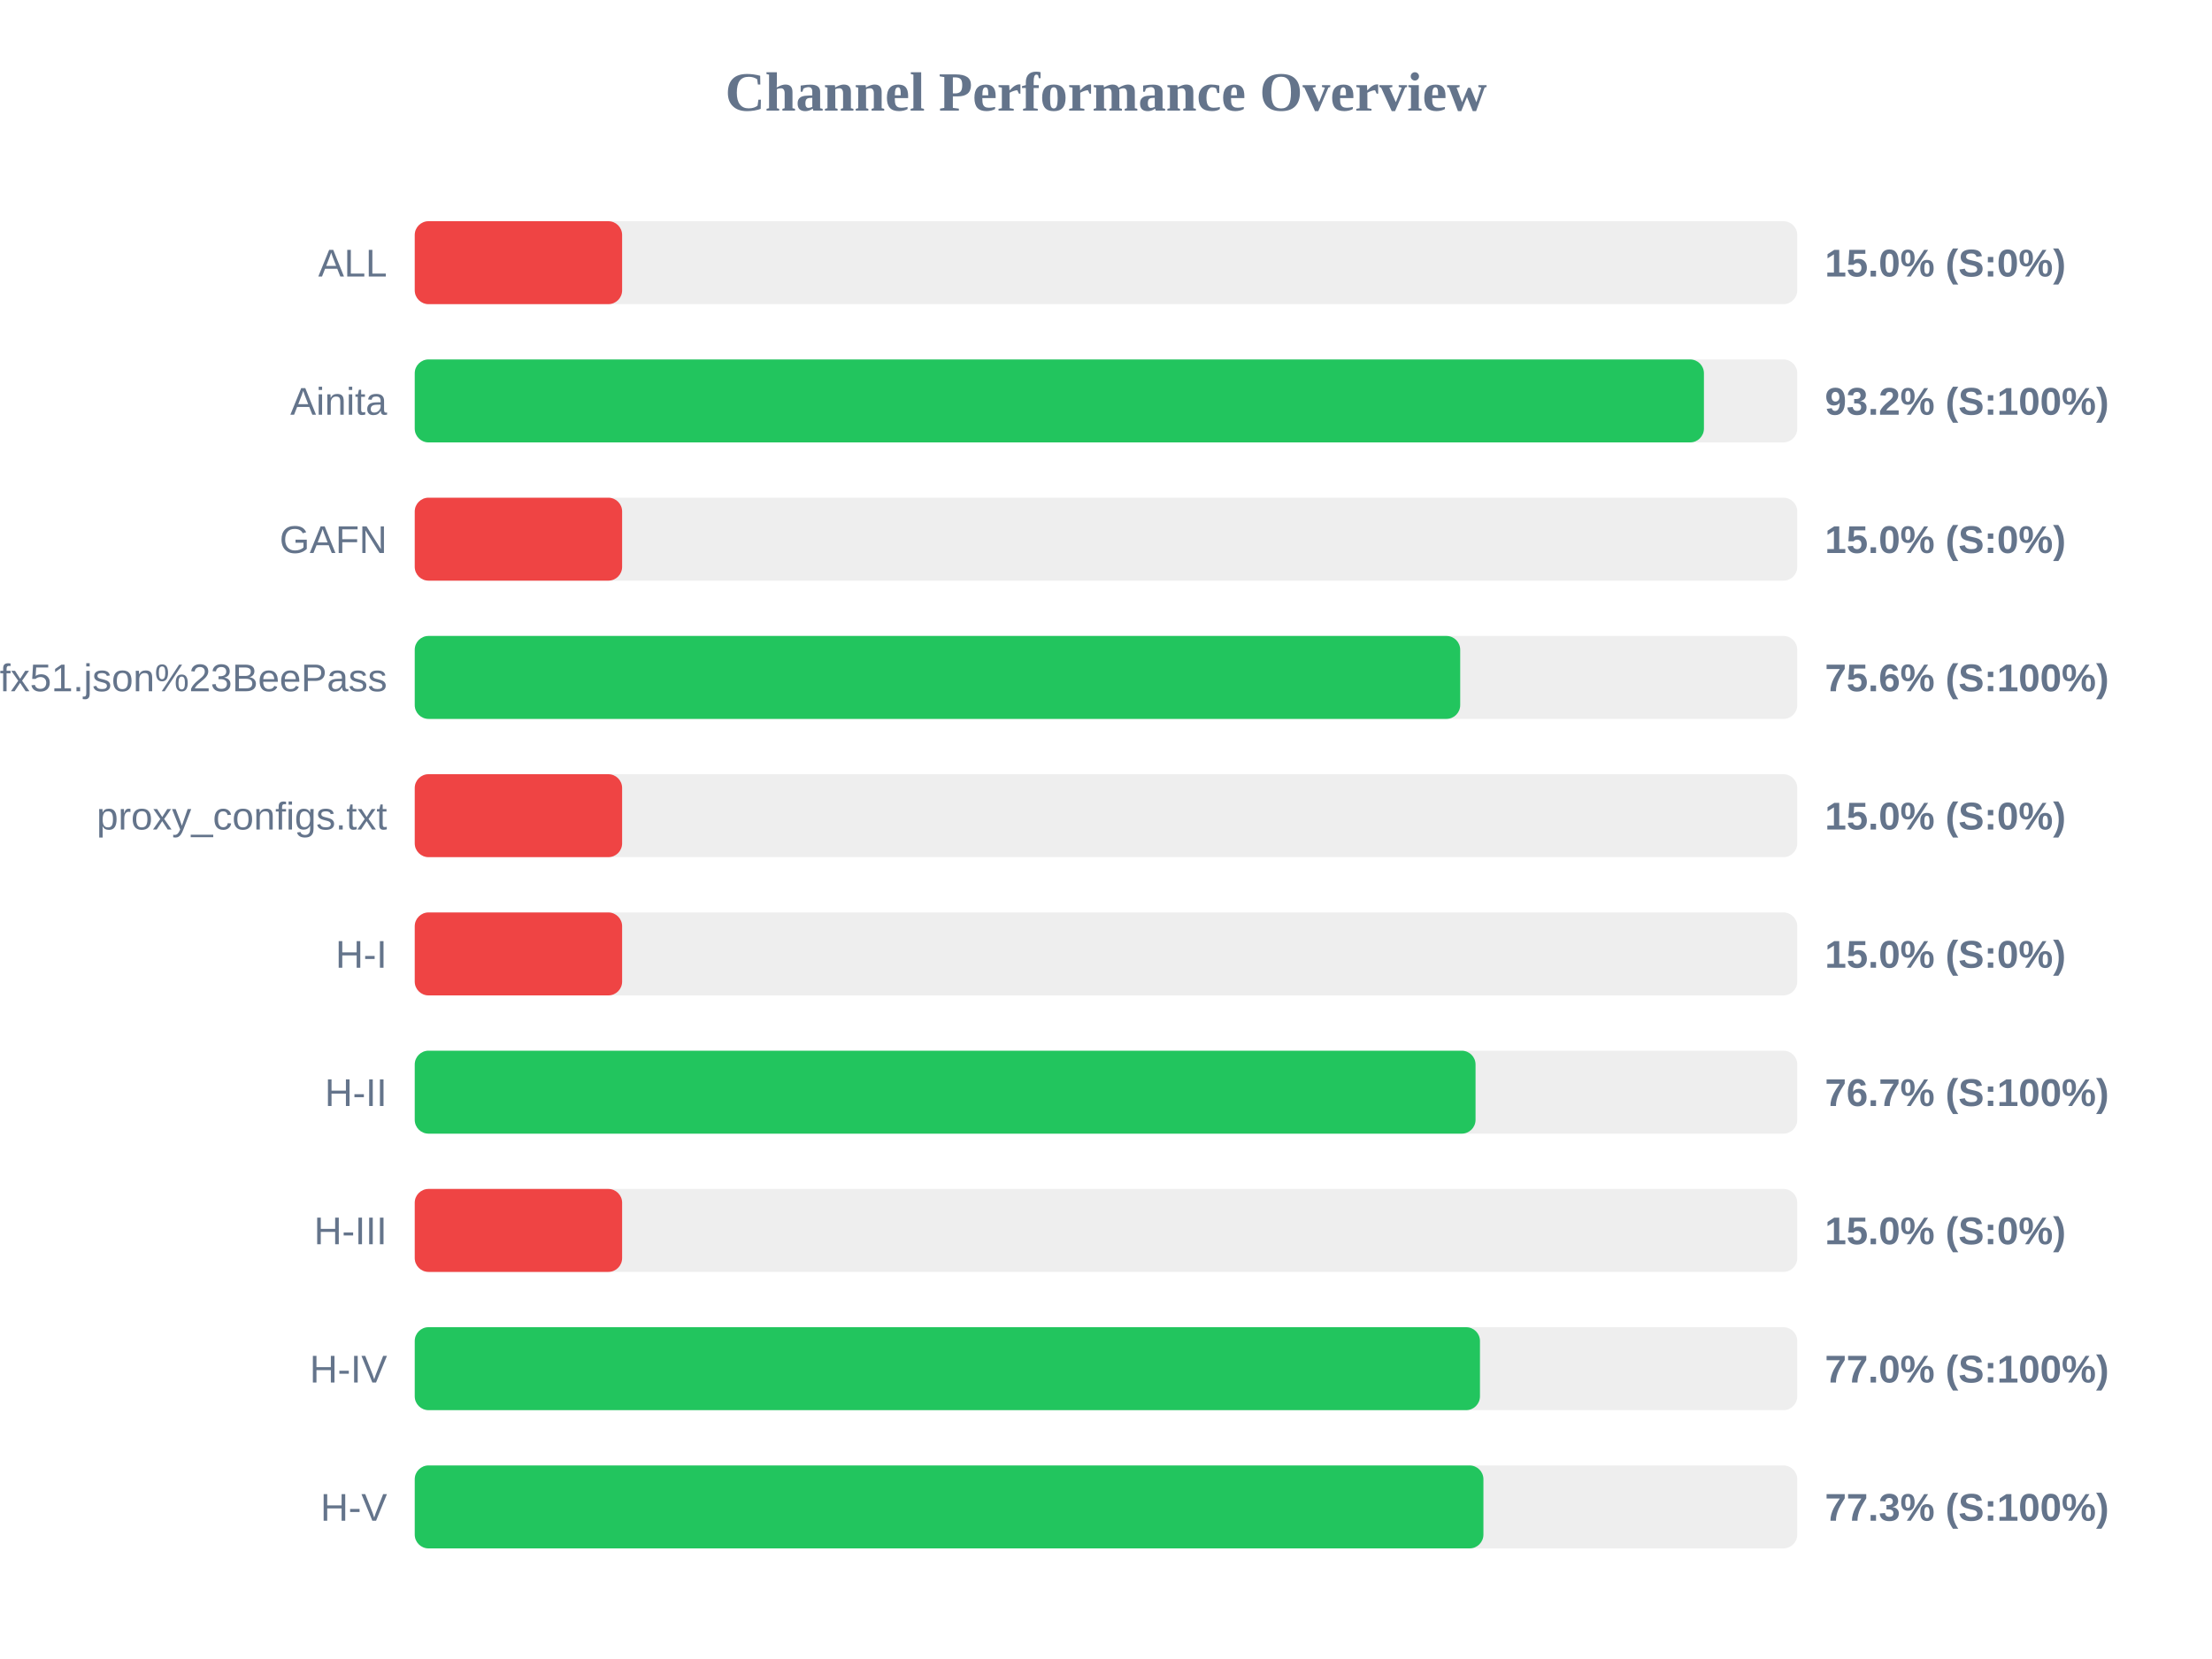
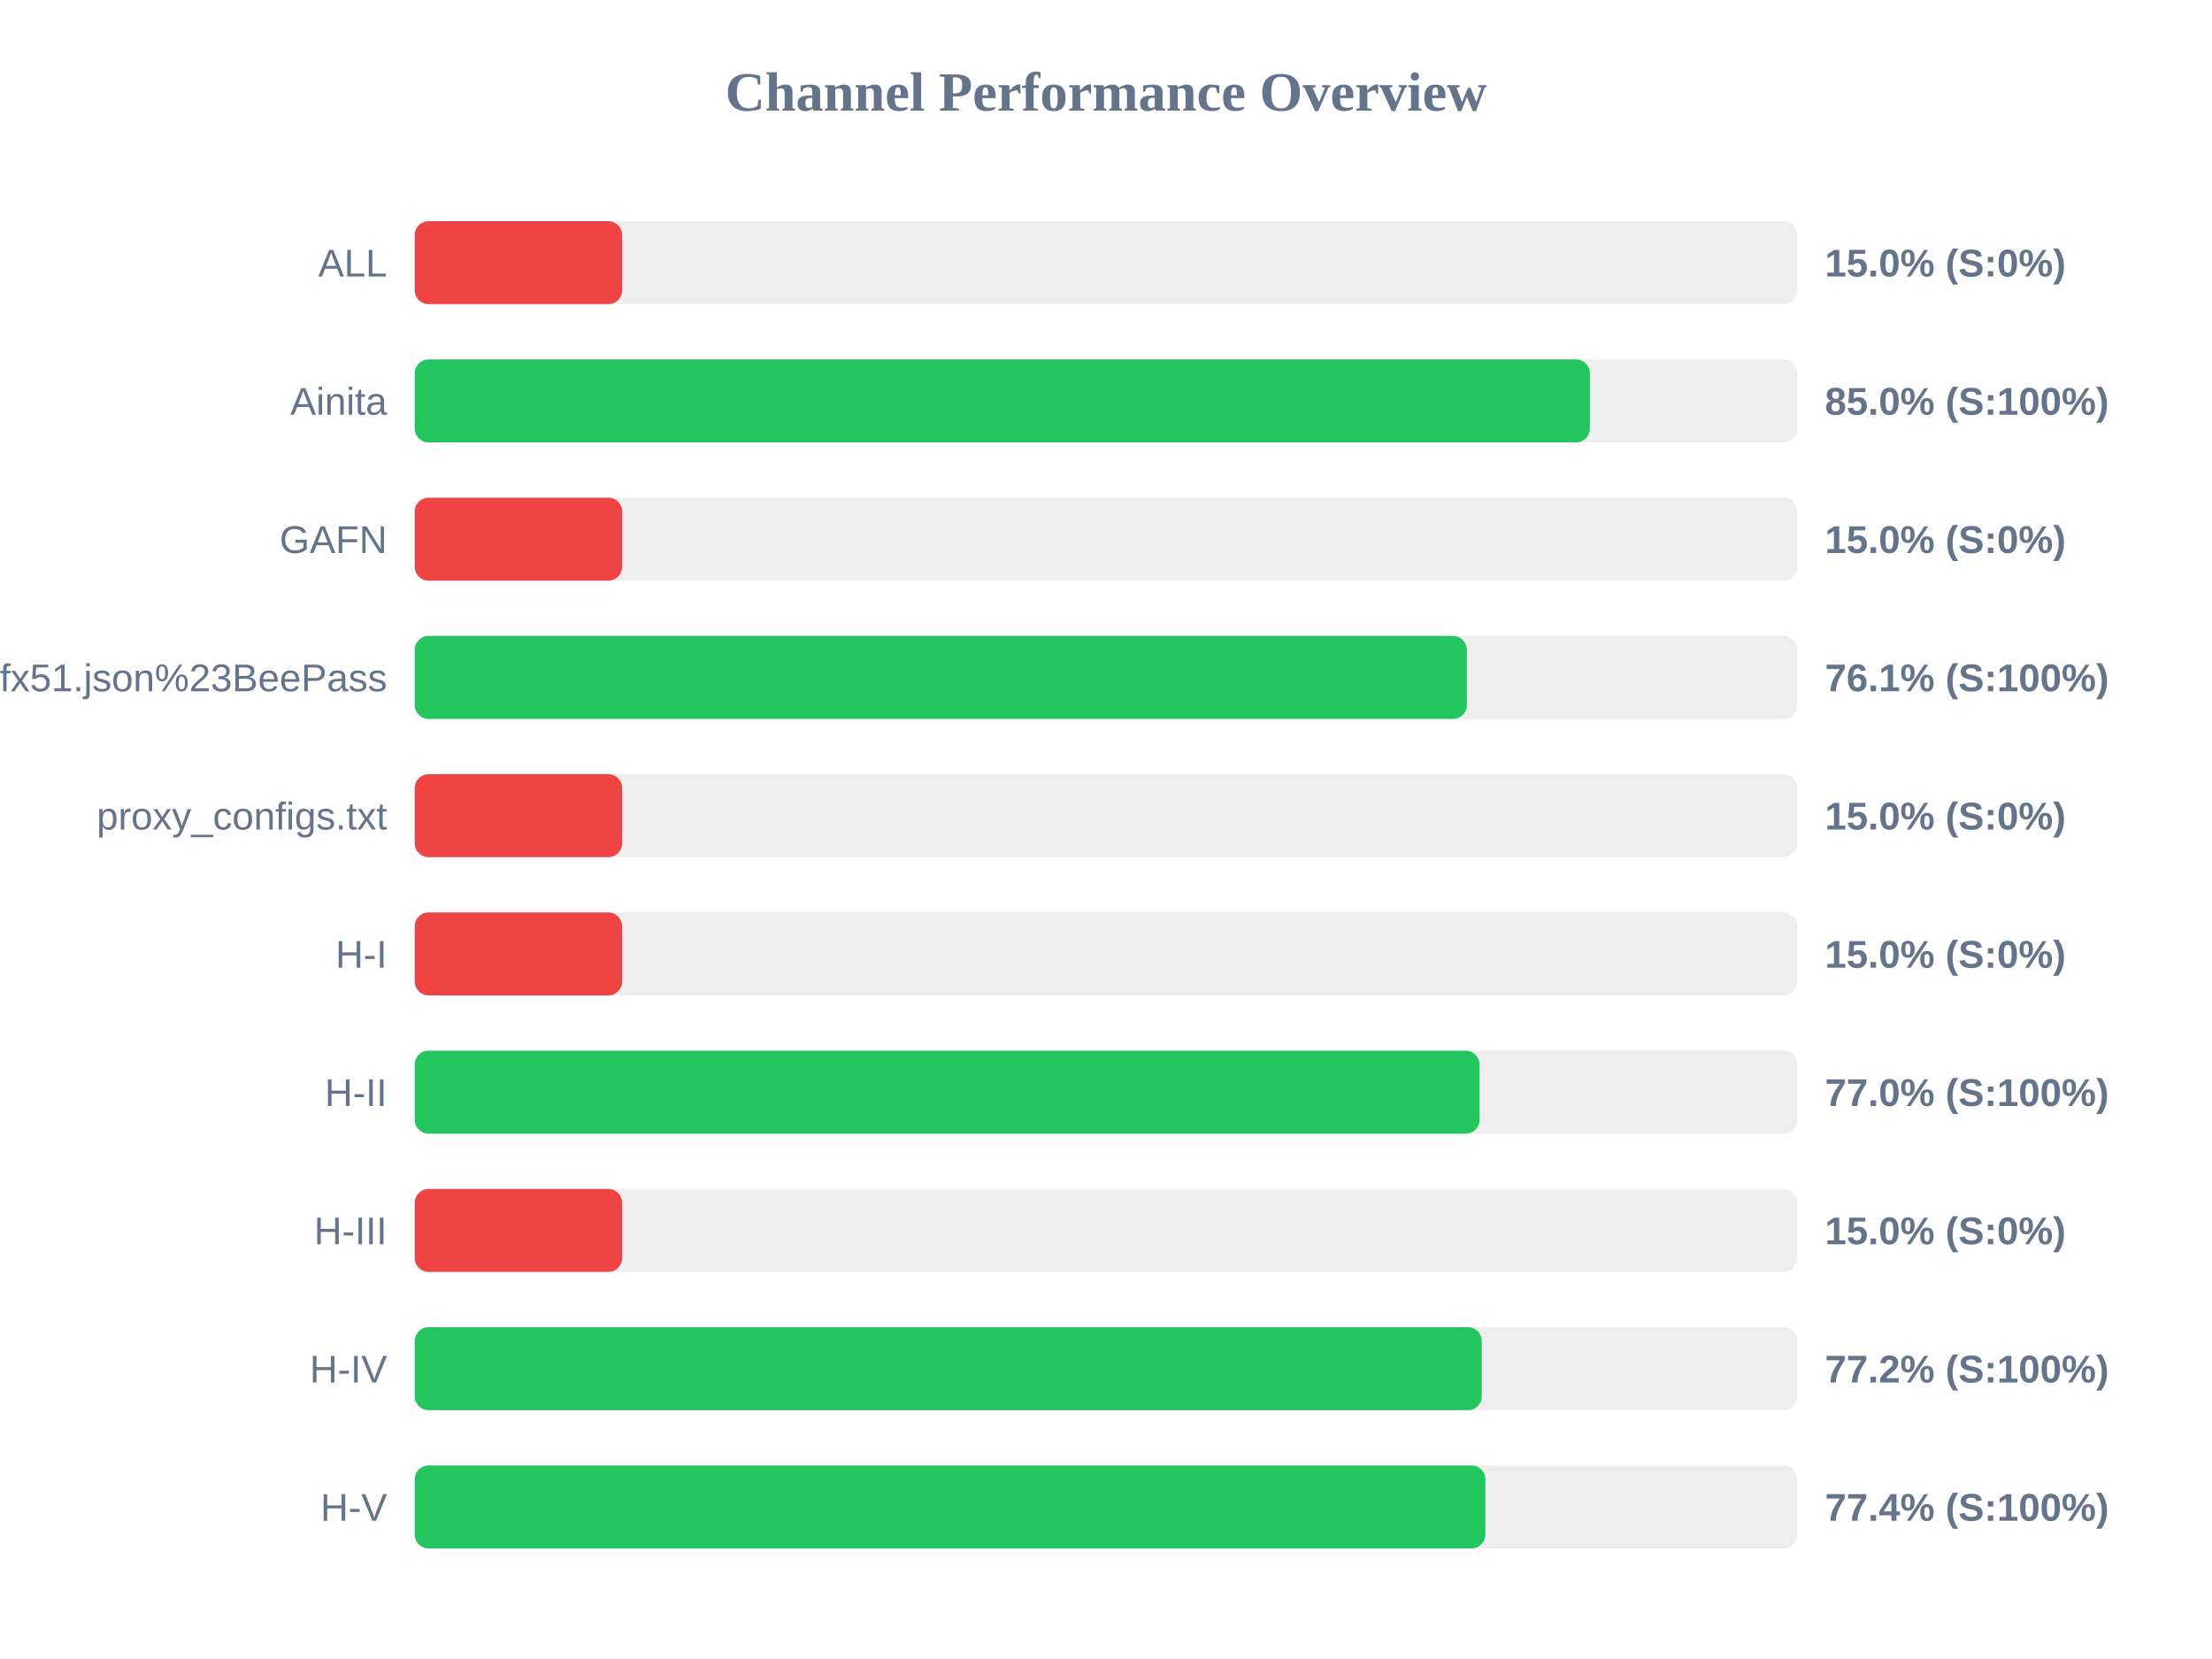
<svg xmlns="http://www.w3.org/2000/svg" width="800" height="600" version="1.1">
  <style>
        .row { font: 14px Arial; fill: #64748b; }
        .score { font: bold 14px Arial; fill: #64748b; }
    </style>
  <text x="400" y="40" text-anchor="middle" font-size="20px" font-weight="bold" fill="#64748b">Channel Performance Overview</text>
  <rect x="150" y="80" width="500" height="30" fill="#eee" rx="5" />
  <rect x="150" y="80" width="75.0" height="30" fill="#ef4444" rx="5" />
  <text x="140" y="100" text-anchor="end" class="row">ALL</text>
  <text x="660" y="100" text-anchor="start" class="score">15.0% (S:0%)</text>
  <rect x="150" y="130" width="500" height="30" fill="#eee" rx="5" />
-   <rect x="150" y="130" width="466.25" height="30" fill="#22c55e" rx="5" />
+   <rect x="150" y="130" width="425.0" height="30" fill="#22c55e" rx="5" />
  <text x="140" y="150" text-anchor="end" class="row">Ainita</text>
-   <text x="660" y="150" text-anchor="start" class="score">93.2% (S:100%)</text>
+   <text x="660" y="150" text-anchor="start" class="score">85.0% (S:100%)</text>
  <rect x="150" y="180" width="500" height="30" fill="#eee" rx="5" />
  <rect x="150" y="180" width="75.0" height="30" fill="#ef4444" rx="5" />
  <text x="140" y="200" text-anchor="end" class="row">GAFN</text>
  <text x="660" y="200" text-anchor="start" class="score">15.0% (S:0%)</text>
  <rect x="150" y="230" width="500" height="30" fill="#eee" rx="5" />
-   <rect x="150" y="230" width="378.1" height="30" fill="#22c55e" rx="5" />
+   <rect x="150" y="230" width="380.5" height="30" fill="#22c55e" rx="5" />
  <text x="140" y="250" text-anchor="end" class="row">sub?s=ssconf%3A%2F%2Fs3.amazonaws.com%2Fbeedynconprd%2Fzf38bv6oxi1nv3wfkpmxyfl8yj5fargza3foantoalu16vznl0ckxx7bgf1ufx51.json%23BeePass</text>
-   <text x="660" y="250" text-anchor="start" class="score">75.6% (S:100%)</text>
+   <text x="660" y="250" text-anchor="start" class="score">76.1% (S:100%)</text>
  <rect x="150" y="280" width="500" height="30" fill="#eee" rx="5" />
  <rect x="150" y="280" width="75.0" height="30" fill="#ef4444" rx="5" />
  <text x="140" y="300" text-anchor="end" class="row">proxy_configs.txt</text>
  <text x="660" y="300" text-anchor="start" class="score">15.0% (S:0%)</text>
  <rect x="150" y="330" width="500" height="30" fill="#eee" rx="5" />
  <rect x="150" y="330" width="75.0" height="30" fill="#ef4444" rx="5" />
  <text x="140" y="350" text-anchor="end" class="row">H-I</text>
  <text x="660" y="350" text-anchor="start" class="score">15.0% (S:0%)</text>
  <rect x="150" y="380" width="500" height="30" fill="#eee" rx="5" />
-   <rect x="150" y="380" width="383.65" height="30" fill="#22c55e" rx="5" />
+   <rect x="150" y="380" width="385.1" height="30" fill="#22c55e" rx="5" />
  <text x="140" y="400" text-anchor="end" class="row">H-II</text>
-   <text x="660" y="400" text-anchor="start" class="score">76.7% (S:100%)</text>
+   <text x="660" y="400" text-anchor="start" class="score">77.0% (S:100%)</text>
  <rect x="150" y="430" width="500" height="30" fill="#eee" rx="5" />
  <rect x="150" y="430" width="75.0" height="30" fill="#ef4444" rx="5" />
  <text x="140" y="450" text-anchor="end" class="row">H-III</text>
  <text x="660" y="450" text-anchor="start" class="score">15.0% (S:0%)</text>
  <rect x="150" y="480" width="500" height="30" fill="#eee" rx="5" />
-   <rect x="150" y="480" width="385.25" height="30" fill="#22c55e" rx="5" />
+   <rect x="150" y="480" width="385.9" height="30" fill="#22c55e" rx="5" />
  <text x="140" y="500" text-anchor="end" class="row">H-IV</text>
-   <text x="660" y="500" text-anchor="start" class="score">77.0% (S:100%)</text>
+   <text x="660" y="500" text-anchor="start" class="score">77.2% (S:100%)</text>
  <rect x="150" y="530" width="500" height="30" fill="#eee" rx="5" />
-   <rect x="150" y="530" width="386.5" height="30" fill="#22c55e" rx="5" />
+   <rect x="150" y="530" width="387.2" height="30" fill="#22c55e" rx="5" />
  <text x="140" y="550" text-anchor="end" class="row">H-V</text>
-   <text x="660" y="550" text-anchor="start" class="score">77.3% (S:100%)</text>
+   <text x="660" y="550" text-anchor="start" class="score">77.4% (S:100%)</text>
</svg>
